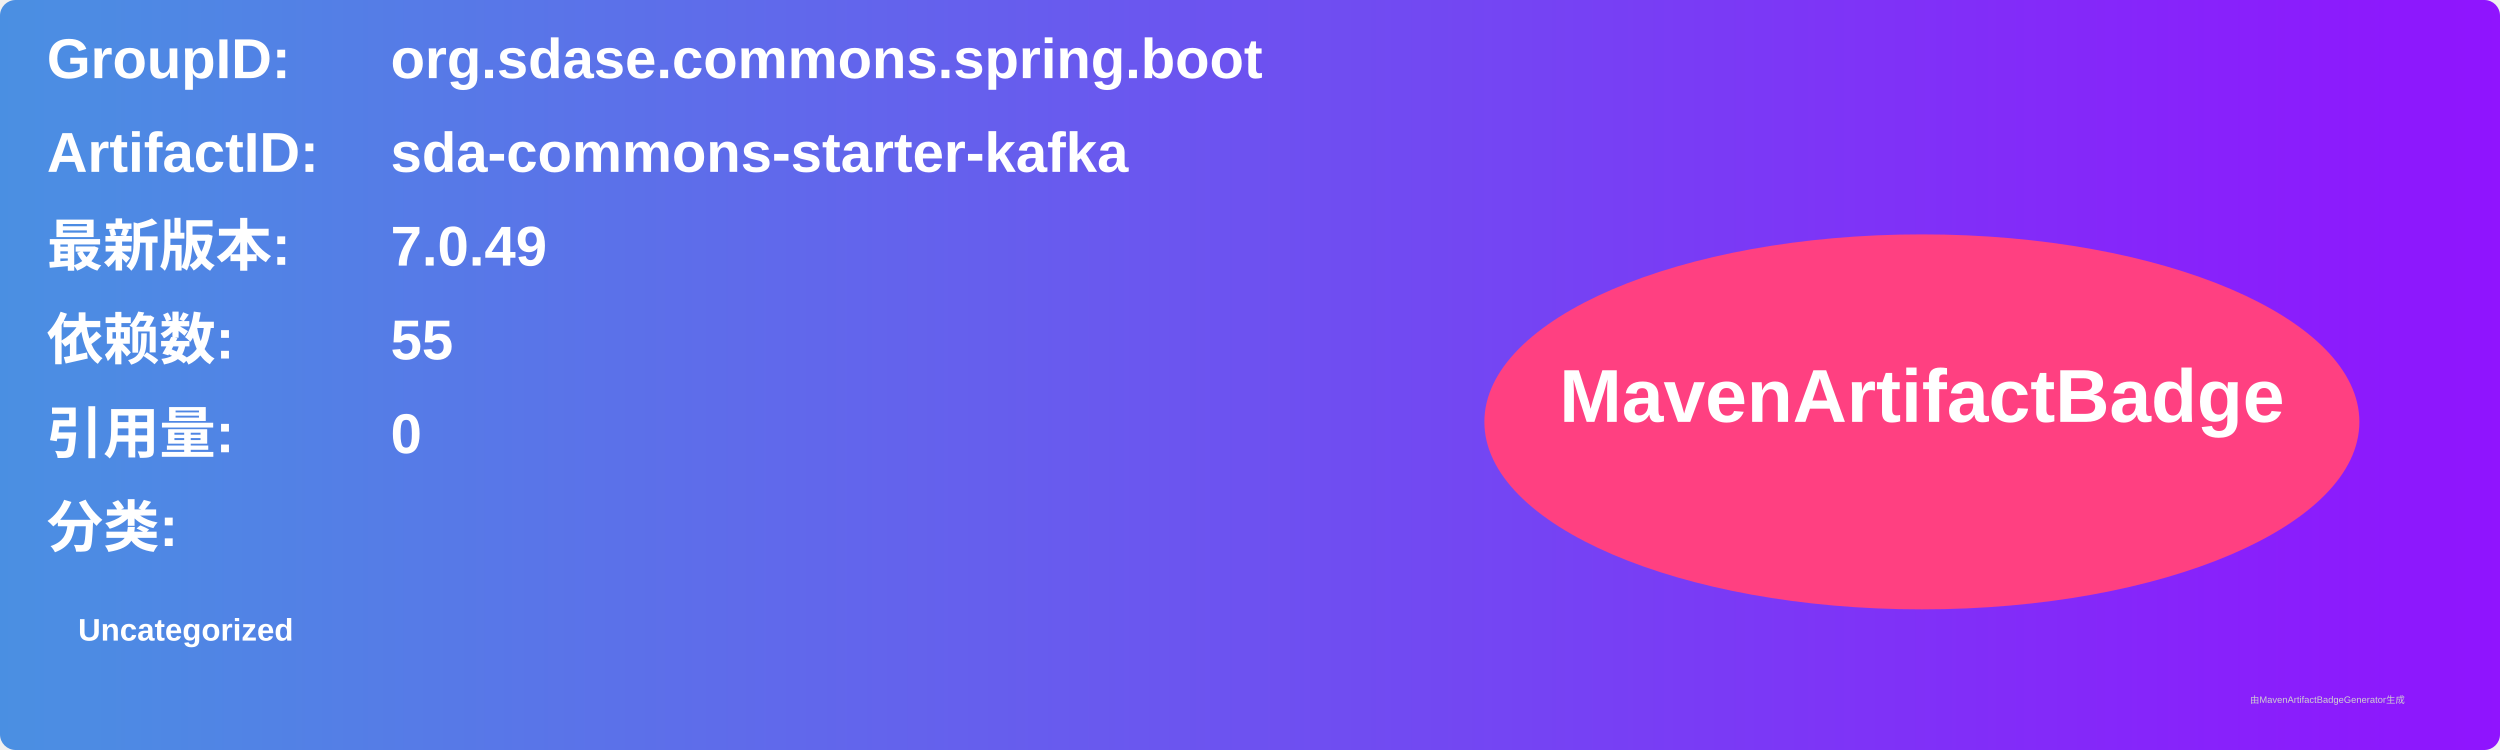
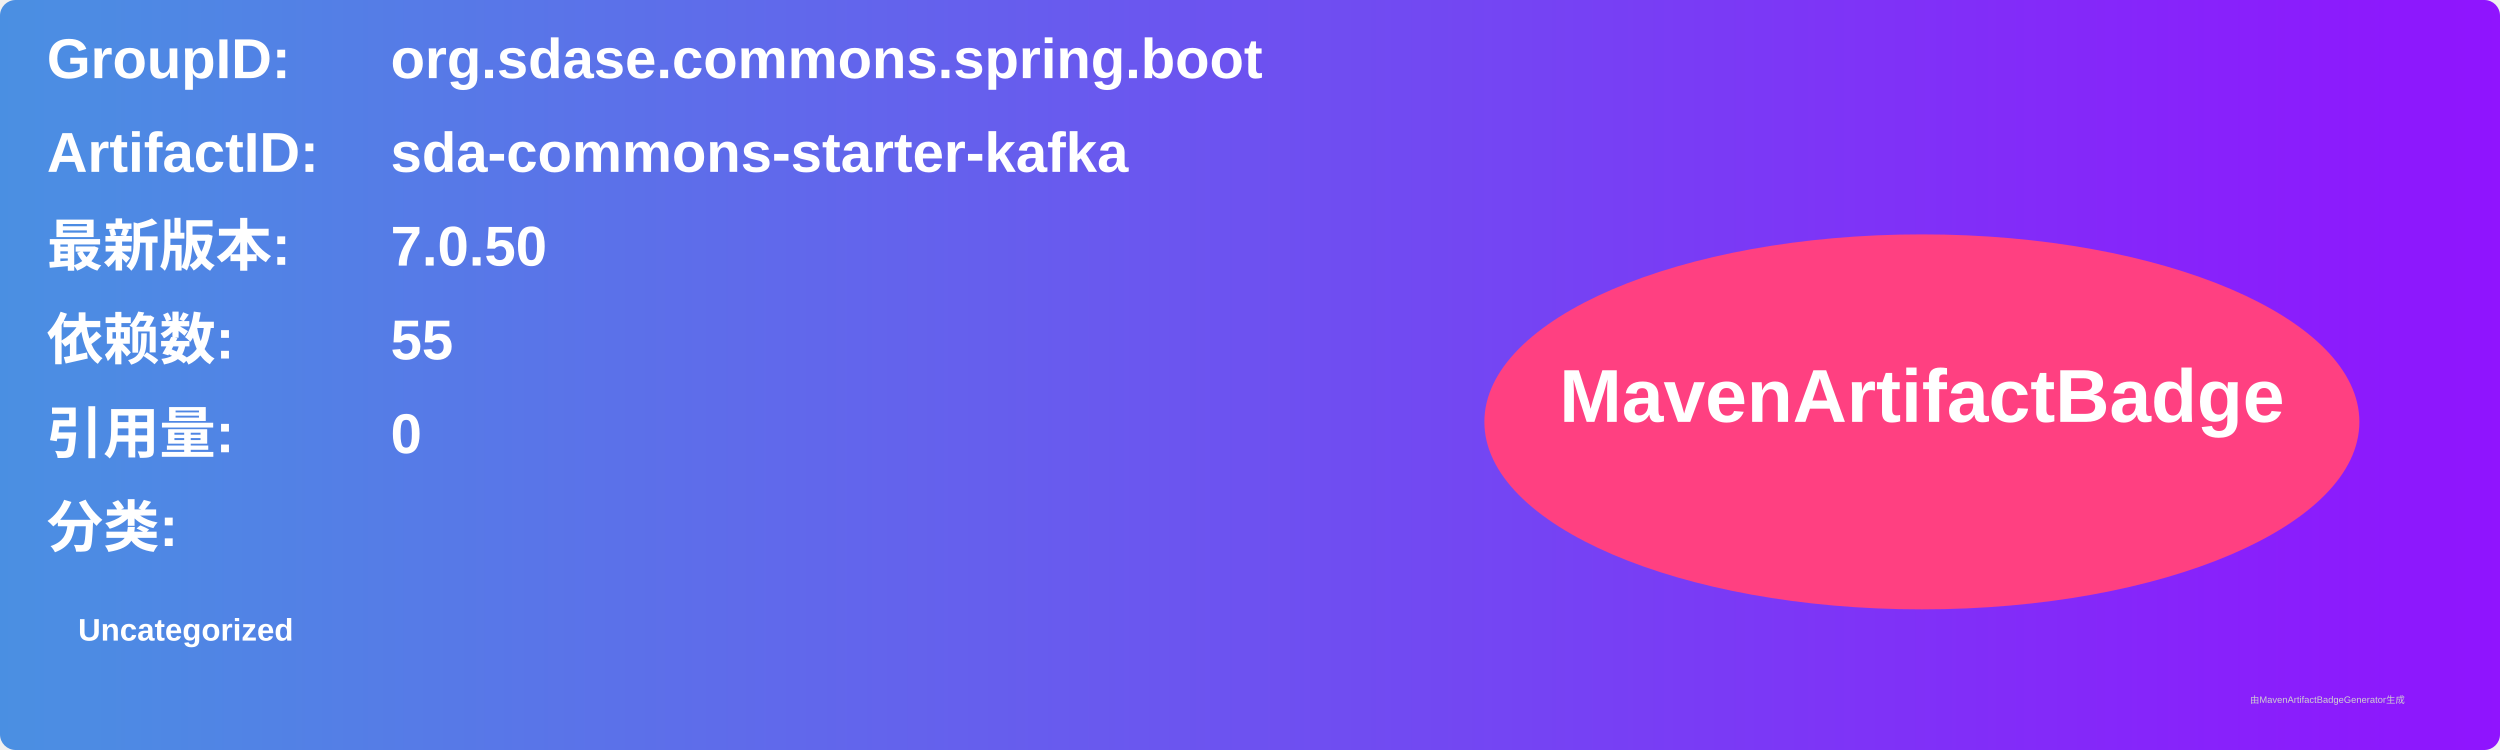
<svg xmlns="http://www.w3.org/2000/svg" width="800" height="240" viewBox="0 0 800 240">
  <linearGradient id="grad" x1="0%" y1="0%" x2="100%" y2="0%">
    <stop offset="0%" stop-color="#4a90e2" />
    <stop offset="100%" stop-color="#9013fe" />
  </linearGradient>
  <rect width="100%" height="100%" rx="5" ry="5" fill="url(#grad)" />
  <g transform="translate(15, 15)">
    <text x="0" y="10" font-family="Arial" font-size="18" fill="white" font-weight="bold" width="260">GroupID:</text>
    <text x="110" y="10" font-family="Arial" font-size="18" fill="white" font-weight="bold" width="460">org.sdase.commons.spring.boot</text>
    <text x="0" y="40" font-family="Arial" font-size="18" fill="white" font-weight="bold" width="260">ArtifactID:</text>
    <text x="110" y="40" font-family="Arial" font-size="18" fill="white" font-weight="bold" width="460">sda-commons-starter-kafka</text>
    <text x="0" y="70" font-family="Arial" font-size="18" fill="white" font-weight="bold">最新版本:</text>
    <text x="110" y="70" font-family="Arial" font-size="18" fill="white" font-weight="bold">
-       <tspan font-weight="bold">7.0.49</tspan>
+       <tspan font-weight="bold">7.0.50</tspan>
    </text>
    <text x="0" y="100" font-family="Arial" font-size="18" fill="white" font-weight="bold">依赖数: </text>
    <text x="110" y="100" font-family="Arial" font-size="18" fill="white">
      <tspan font-weight="bold">55</tspan>
    </text>
    <text x="0" y="130" font-family="Arial" font-size="18" fill="white" font-weight="bold">引用量: </text>
    <text x="110" y="130" font-family="Arial" font-size="18" fill="white">
      <tspan font-weight="bold">0</tspan>
    </text>
    <text x="0" y="160" font-family="Arial" font-size="18" fill="white" font-weight="bold">分类:</text>
    <text x="10" y="190" font-family="Arial" font-size="10" fill="white">
      <tspan font-weight="bold">Uncategorized</tspan>
    </text>
    <ellipse cx="600" cy="120" rx="140" ry="60" fill="#ff4081" />
    <text x="600" y="120" text-anchor="middle" font-family="Arial" font-size="24" fill="white" font-weight="bold">MavenArtifactBadge</text>
  </g>
  <text x="720" y="225" font-family="Arial" font-size="3" fill="#d0d0d0">由MavenArtifactBadgeGenerator生成</text>
</svg>
